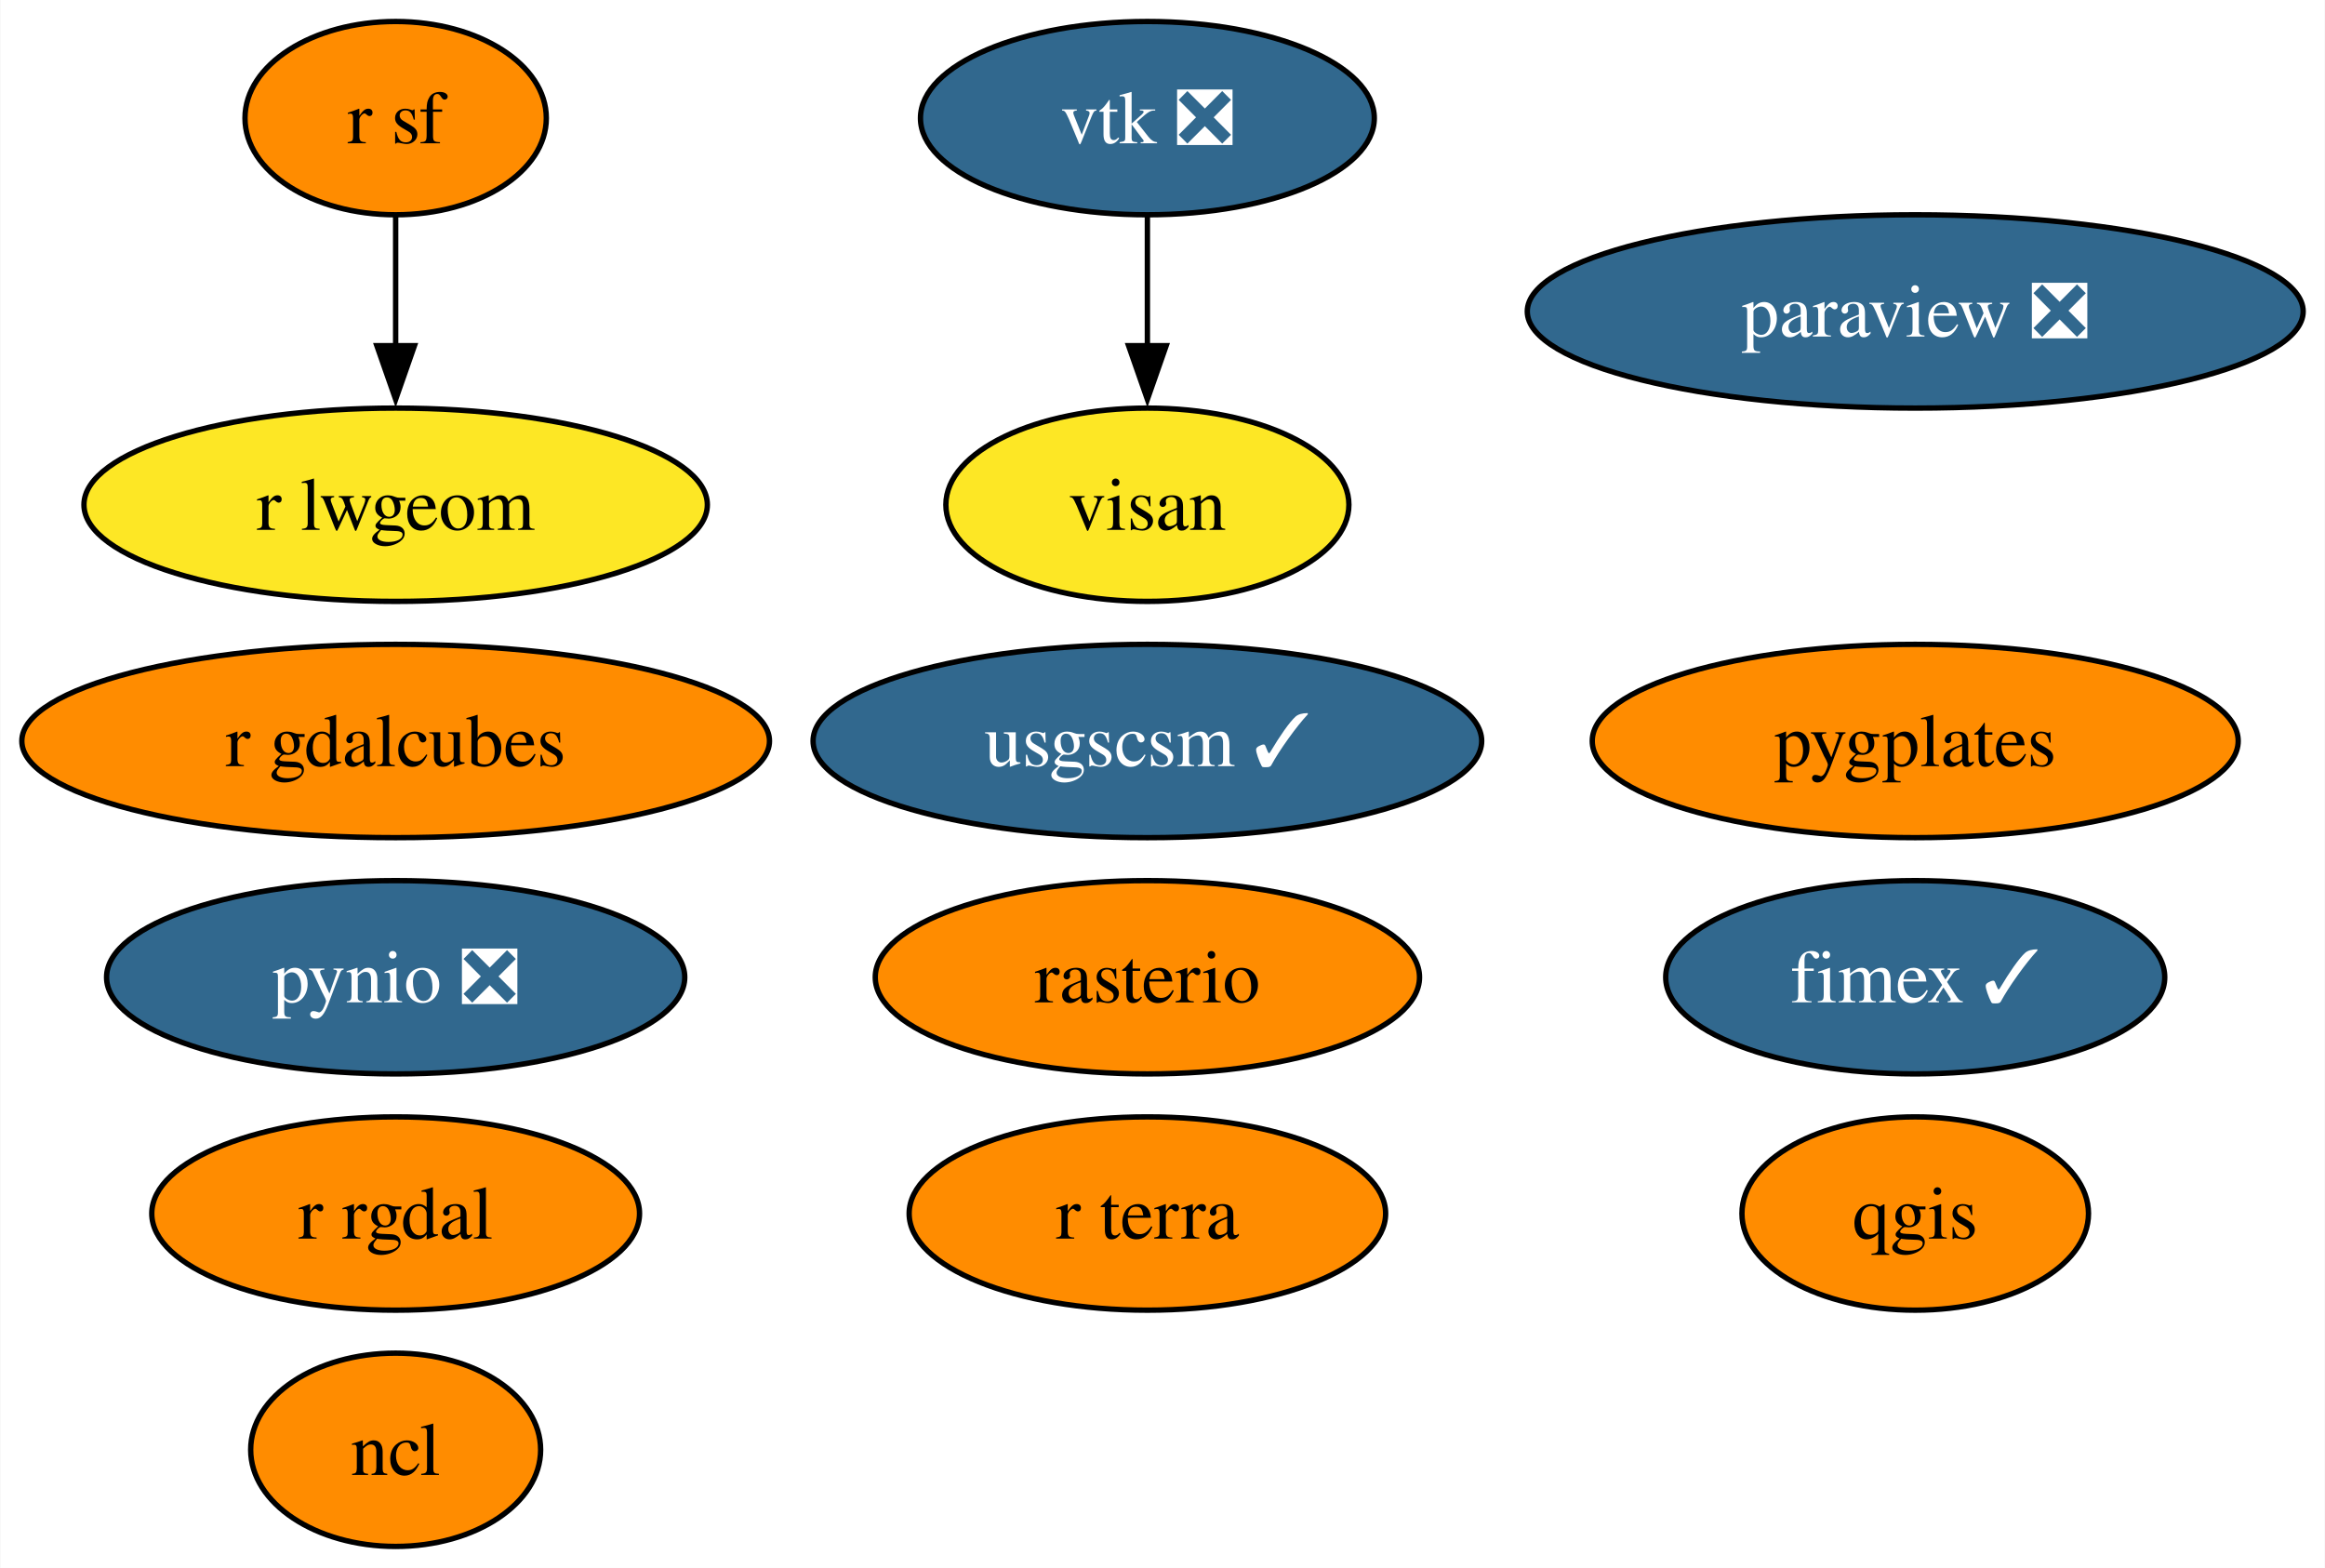
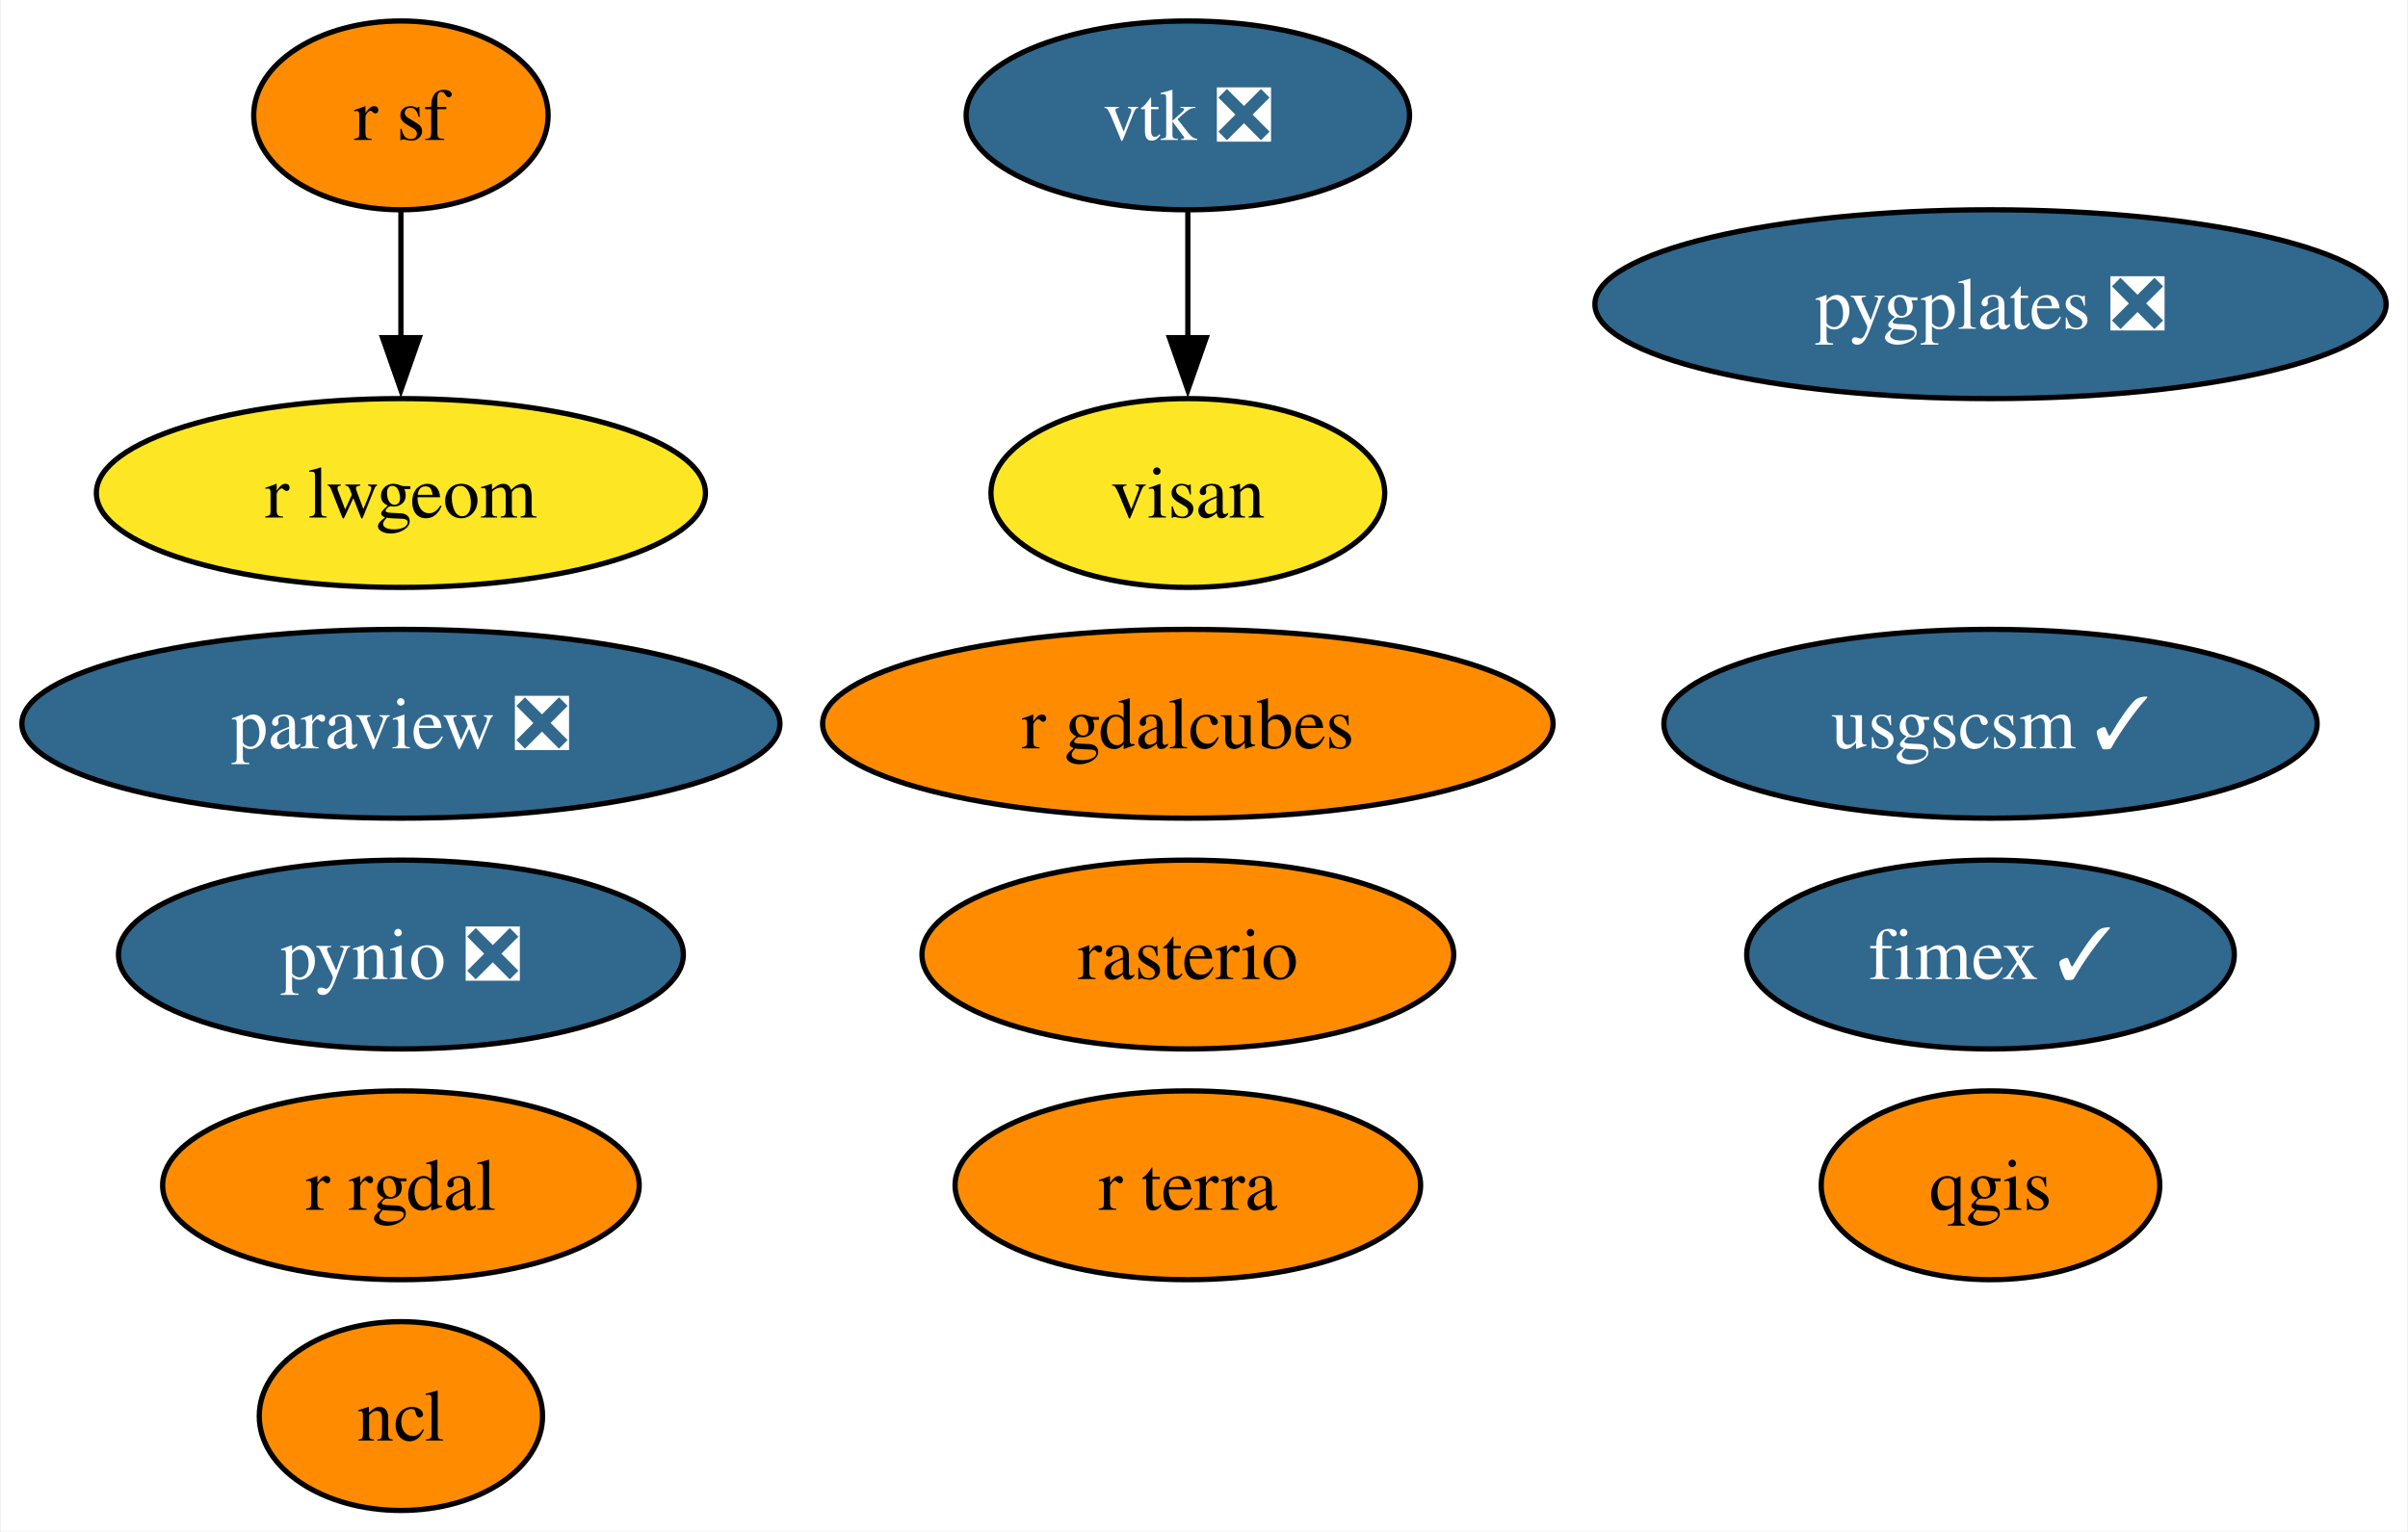
- <svg xmlns="http://www.w3.org/2000/svg" xmlns:xlink="http://www.w3.org/1999/xlink" width="433pt" height="292pt" viewBox="0.00 0.00 432.87 292.00">
+ <svg xmlns="http://www.w3.org/2000/svg" xmlns:xlink="http://www.w3.org/1999/xlink" width="459pt" height="292pt" viewBox="0.00 0.00 458.66 292.00">
  <g id="graph0" class="graph" transform="scale(1 1) rotate(0) translate(4 288)">
-     <polygon fill="white" stroke="none" points="-4,4 -4,-288 428.87,-288 428.87,4 -4,4" />
+     <polygon fill="white" stroke="none" points="-4,4 -4,-288 454.66,-288 454.66,4 -4,4" />
    <g id="node1" class="node">
      <g id="a_node1">
        <a xlink:href="https://github.com/conda-forge/ncl-feedstock" xlink:title="ncl">
-           <ellipse fill="#ff8c00" stroke="black" cx="69.62" cy="-18" rx="27" ry="18" />
-           <text text-anchor="middle" x="69.62" y="-13.32" font-family="Times,serif" font-size="14.00">ncl</text>
+           <ellipse fill="#ff8c00" stroke="black" cx="72.25" cy="-18" rx="27" ry="18" />
+           <text text-anchor="middle" x="72.25" y="-13.32" font-family="Times,serif" font-size="14.00">ncl</text>
        </a>
      </g>
    </g>
    <g id="node2" class="node">
      <g id="a_node2">
        <a xlink:href="https://github.com/conda-forge/paraview-feedstock/pull/222" xlink:title="paraview ❎">
-           <ellipse fill="#31688e" stroke="black" cx="352.62" cy="-230" rx="72.25" ry="18" />
-           <text text-anchor="middle" x="352.62" y="-225.32" font-family="Times,serif" font-size="14.00" fill="white">paraview ❎</text>
+           <ellipse fill="#31688e" stroke="black" cx="72.25" cy="-150" rx="72.25" ry="18" />
+           <text text-anchor="middle" x="72.25" y="-145.32" font-family="Times,serif" font-size="14.00" fill="white">paraview ❎</text>
        </a>
      </g>
    </g>
    <g id="node3" class="node">
      <g id="a_node3">
        <a xlink:href="https://github.com/conda-forge/pynio-feedstock/pull/139" xlink:title="pynio ❎">
-           <ellipse fill="#31688e" stroke="black" cx="69.62" cy="-106" rx="53.84" ry="18" />
-           <text text-anchor="middle" x="69.62" y="-101.33" font-family="Times,serif" font-size="14.00" fill="white">pynio ❎</text>
+           <ellipse fill="#31688e" stroke="black" cx="72.25" cy="-106" rx="53.84" ry="18" />
+           <text text-anchor="middle" x="72.25" y="-101.33" font-family="Times,serif" font-size="14.00" fill="white">pynio ❎</text>
        </a>
      </g>
    </g>
    <g id="node4" class="node">
      <g id="a_node4">
        <a xlink:href="https://github.com/conda-forge/qgis-feedstock" xlink:title="qgis">
-           <ellipse fill="#ff8c00" stroke="black" cx="352.62" cy="-62" rx="32.27" ry="18" />
-           <text text-anchor="middle" x="352.62" y="-57.33" font-family="Times,serif" font-size="14.00">qgis</text>
+           <ellipse fill="#ff8c00" stroke="black" cx="375.25" cy="-62" rx="32.27" ry="18" />
+           <text text-anchor="middle" x="375.25" y="-57.33" font-family="Times,serif" font-size="14.00">qgis</text>
        </a>
      </g>
    </g>
    <g id="node5" class="node">
      <g id="a_node5">
        <a xlink:href="https://github.com/conda-forge/r-rgdal-feedstock" xlink:title="r rgdal">
-           <ellipse fill="#ff8c00" stroke="black" cx="69.62" cy="-62" rx="45.42" ry="18" />
-           <text text-anchor="middle" x="69.62" y="-57.33" font-family="Times,serif" font-size="14.00">r rgdal</text>
+           <ellipse fill="#ff8c00" stroke="black" cx="72.25" cy="-62" rx="45.42" ry="18" />
+           <text text-anchor="middle" x="72.25" y="-57.33" font-family="Times,serif" font-size="14.00">r rgdal</text>
        </a>
      </g>
    </g>
    <g id="node6" class="node">
      <g id="a_node6">
        <a xlink:href="https://github.com/conda-forge/r-sf-feedstock" xlink:title="r sf">
-           <ellipse fill="#ff8c00" stroke="black" cx="69.62" cy="-266" rx="28.06" ry="18" />
-           <text text-anchor="middle" x="69.62" y="-261.32" font-family="Times,serif" font-size="14.00">r sf</text>
+           <ellipse fill="#ff8c00" stroke="black" cx="72.25" cy="-266" rx="28.06" ry="18" />
+           <text text-anchor="middle" x="72.25" y="-261.32" font-family="Times,serif" font-size="14.00">r sf</text>
        </a>
      </g>
    </g>
    <g id="node10" class="node">
      <g id="a_node10">
        <a xlink:href="https://github.com/conda-forge/r-lwgeom-feedstock" xlink:title="r lwgeom">
-           <ellipse fill="#fde725" stroke="black" cx="69.62" cy="-194" rx="58.05" ry="18" />
-           <text text-anchor="middle" x="69.62" y="-189.32" font-family="Times,serif" font-size="14.00">r lwgeom</text>
+           <ellipse fill="#fde725" stroke="black" cx="72.25" cy="-194" rx="58.05" ry="18" />
+           <text text-anchor="middle" x="72.25" y="-189.32" font-family="Times,serif" font-size="14.00">r lwgeom</text>
        </a>
      </g>
    </g>
    <g id="edge1" class="edge">
-       <path fill="none" stroke="black" d="M69.62,-247.7C69.62,-240.41 69.62,-231.73 69.62,-223.54" />
-       <polygon fill="black" stroke="black" points="73.12,-223.62 69.62,-213.62 66.12,-223.62 73.12,-223.62" />
+       <path fill="none" stroke="black" d="M72.25,-247.7C72.25,-240.41 72.25,-231.73 72.25,-223.54" />
+       <polygon fill="black" stroke="black" points="75.75,-223.62 72.25,-213.62 68.75,-223.62 75.75,-223.62" />
    </g>
    <g id="node7" class="node">
      <g id="a_node7">
        <a xlink:href="https://github.com/conda-forge/rasterio-feedstock" xlink:title="rasterio">
-           <ellipse fill="#ff8c00" stroke="black" cx="209.62" cy="-106" rx="50.68" ry="18" />
-           <text text-anchor="middle" x="209.62" y="-101.33" font-family="Times,serif" font-size="14.00">rasterio</text>
+           <ellipse fill="#ff8c00" stroke="black" cx="222.25" cy="-106" rx="50.68" ry="18" />
+           <text text-anchor="middle" x="222.25" y="-101.33" font-family="Times,serif" font-size="14.00">rasterio</text>
        </a>
      </g>
    </g>
    <g id="node8" class="node">
      <g id="a_node8">
        <a xlink:href="https://github.com/conda-forge/vtk-feedstock/pull/319" xlink:title="vtk ❎">
-           <ellipse fill="#31688e" stroke="black" cx="209.62" cy="-266" rx="42.26" ry="18" />
-           <text text-anchor="middle" x="209.62" y="-261.32" font-family="Times,serif" font-size="14.00" fill="white">vtk ❎</text>
+           <ellipse fill="#31688e" stroke="black" cx="222.25" cy="-266" rx="42.26" ry="18" />
+           <text text-anchor="middle" x="222.25" y="-261.32" font-family="Times,serif" font-size="14.00" fill="white">vtk ❎</text>
        </a>
      </g>
    </g>
    <g id="node14" class="node">
      <g id="a_node14">
        <a xlink:href="https://github.com/conda-forge/visan-feedstock" xlink:title="visan">
-           <ellipse fill="#fde725" stroke="black" cx="209.62" cy="-194" rx="37.53" ry="18" />
-           <text text-anchor="middle" x="209.62" y="-189.32" font-family="Times,serif" font-size="14.00">visan</text>
+           <ellipse fill="#fde725" stroke="black" cx="222.25" cy="-194" rx="37.53" ry="18" />
+           <text text-anchor="middle" x="222.25" y="-189.32" font-family="Times,serif" font-size="14.00">visan</text>
        </a>
      </g>
    </g>
    <g id="edge2" class="edge">
-       <path fill="none" stroke="black" d="M209.62,-247.7C209.62,-240.41 209.62,-231.73 209.62,-223.54" />
-       <polygon fill="black" stroke="black" points="213.12,-223.62 209.62,-213.62 206.12,-223.62 213.12,-223.62" />
+       <path fill="none" stroke="black" d="M222.25,-247.7C222.25,-240.41 222.25,-231.73 222.25,-223.54" />
+       <polygon fill="black" stroke="black" points="225.75,-223.62 222.25,-213.62 218.75,-223.62 225.75,-223.62" />
    </g>
    <g id="node9" class="node">
      <g id="a_node9">
        <a xlink:href="https://github.com/conda-forge/usgscsm-feedstock/pull/18" xlink:title="usgscsm ✓">
-           <ellipse fill="#31688e" stroke="black" cx="209.62" cy="-150" rx="62.26" ry="18" />
-           <text text-anchor="middle" x="209.62" y="-145.32" font-family="Times,serif" font-size="14.00" fill="white">usgscsm ✓</text>
+           <ellipse fill="#31688e" stroke="black" cx="375.25" cy="-150" rx="62.26" ry="18" />
+           <text text-anchor="middle" x="375.25" y="-145.32" font-family="Times,serif" font-size="14.00" fill="white">usgscsm ✓</text>
        </a>
      </g>
    </g>
    <g id="node11" class="node">
      <g id="a_node11">
        <a xlink:href="https://github.com/conda-forge/fimex-feedstock/pull/71" xlink:title="fimex ✓">
-           <ellipse fill="#31688e" stroke="black" cx="352.62" cy="-106" rx="46.47" ry="18" />
-           <text text-anchor="middle" x="352.62" y="-101.33" font-family="Times,serif" font-size="14.00" fill="white">fimex ✓</text>
+           <ellipse fill="#31688e" stroke="black" cx="375.25" cy="-106" rx="46.47" ry="18" />
+           <text text-anchor="middle" x="375.25" y="-101.33" font-family="Times,serif" font-size="14.00" fill="white">fimex ✓</text>
        </a>
      </g>
    </g>
    <g id="node12" class="node">
      <g id="a_node12">
        <a xlink:href="https://github.com/conda-forge/r-gdalcubes-feedstock" xlink:title="r gdalcubes">
-           <ellipse fill="#ff8c00" stroke="black" cx="69.62" cy="-150" rx="69.62" ry="18" />
-           <text text-anchor="middle" x="69.62" y="-145.32" font-family="Times,serif" font-size="14.00">r gdalcubes</text>
+           <ellipse fill="#ff8c00" stroke="black" cx="222.25" cy="-150" rx="69.62" ry="18" />
+           <text text-anchor="middle" x="222.25" y="-145.32" font-family="Times,serif" font-size="14.00">r gdalcubes</text>
        </a>
      </g>
    </g>
    <g id="node13" class="node">
      <g id="a_node13">
        <a xlink:href="https://github.com/conda-forge/r-terra-feedstock" xlink:title="r terra">
-           <ellipse fill="#ff8c00" stroke="black" cx="209.62" cy="-62" rx="44.37" ry="18" />
-           <text text-anchor="middle" x="209.62" y="-57.33" font-family="Times,serif" font-size="14.00">r terra</text>
+           <ellipse fill="#ff8c00" stroke="black" cx="222.25" cy="-62" rx="44.37" ry="18" />
+           <text text-anchor="middle" x="222.25" y="-57.33" font-family="Times,serif" font-size="14.00">r terra</text>
        </a>
      </g>
    </g>
    <g id="node15" class="node">
      <g id="a_node15">
-         <a xlink:href="https://github.com/conda-forge/pygplates-feedstock" xlink:title="pygplates">
-           <ellipse fill="#ff8c00" stroke="black" cx="352.62" cy="-150" rx="60.15" ry="18" />
-           <text text-anchor="middle" x="352.62" y="-145.32" font-family="Times,serif" font-size="14.00">pygplates</text>
+         <a xlink:href="https://github.com/conda-forge/pygplates-feedstock/pull/18" xlink:title="pygplates ❎">
+           <ellipse fill="#31688e" stroke="black" cx="375.25" cy="-230" rx="75.41" ry="18" />
+           <text text-anchor="middle" x="375.25" y="-225.32" font-family="Times,serif" font-size="14.00" fill="white">pygplates ❎</text>
        </a>
      </g>
    </g>
  </g>
</svg>
